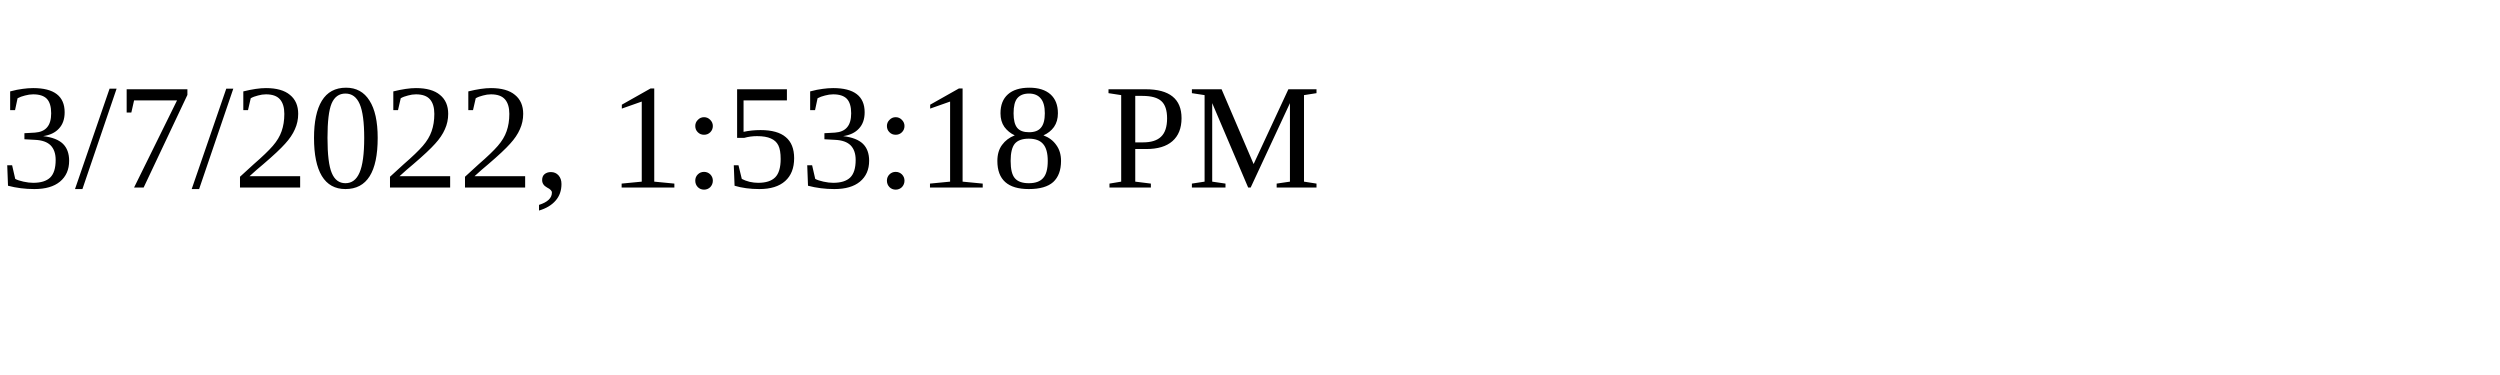
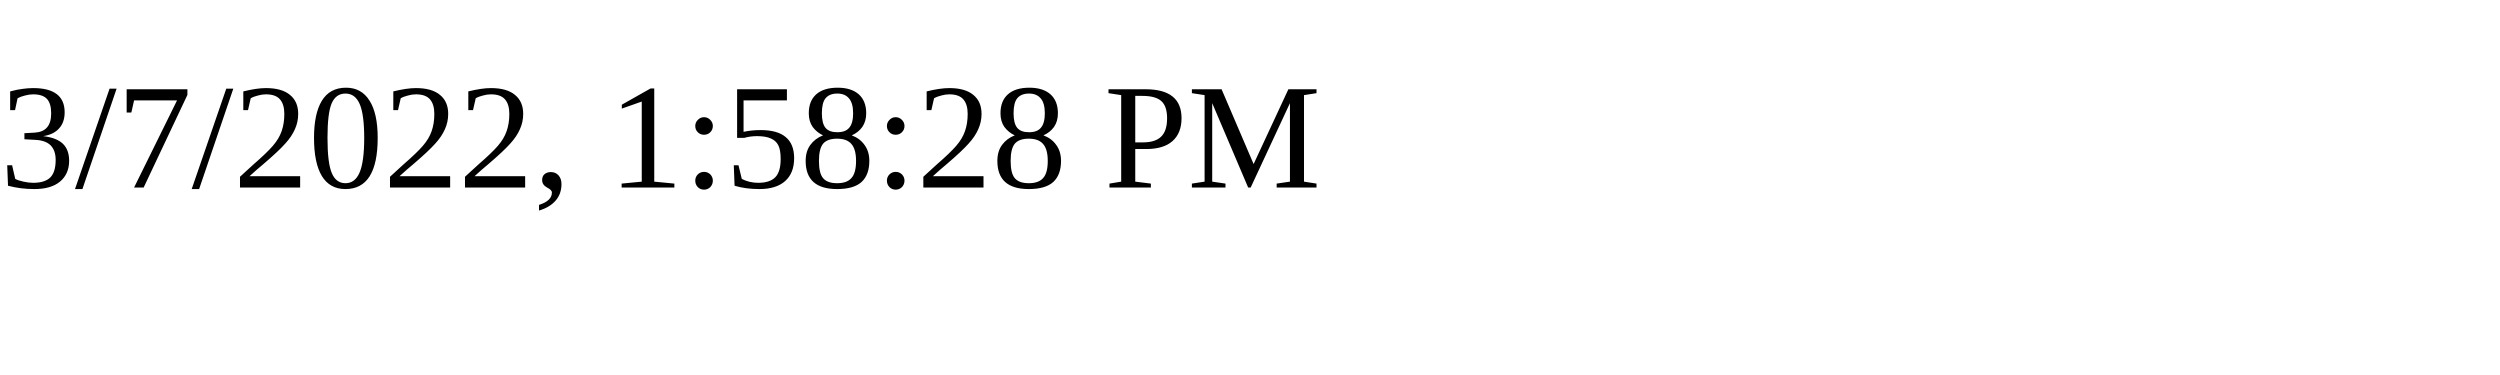
<svg xmlns="http://www.w3.org/2000/svg" height="30" width="200">
-   <text x="0" y="15">3/7/2022, 1:53:18 PM</text>
+   <text x="0" y="15">3/7/2022, 1:58:28 PM</text>
</svg>
